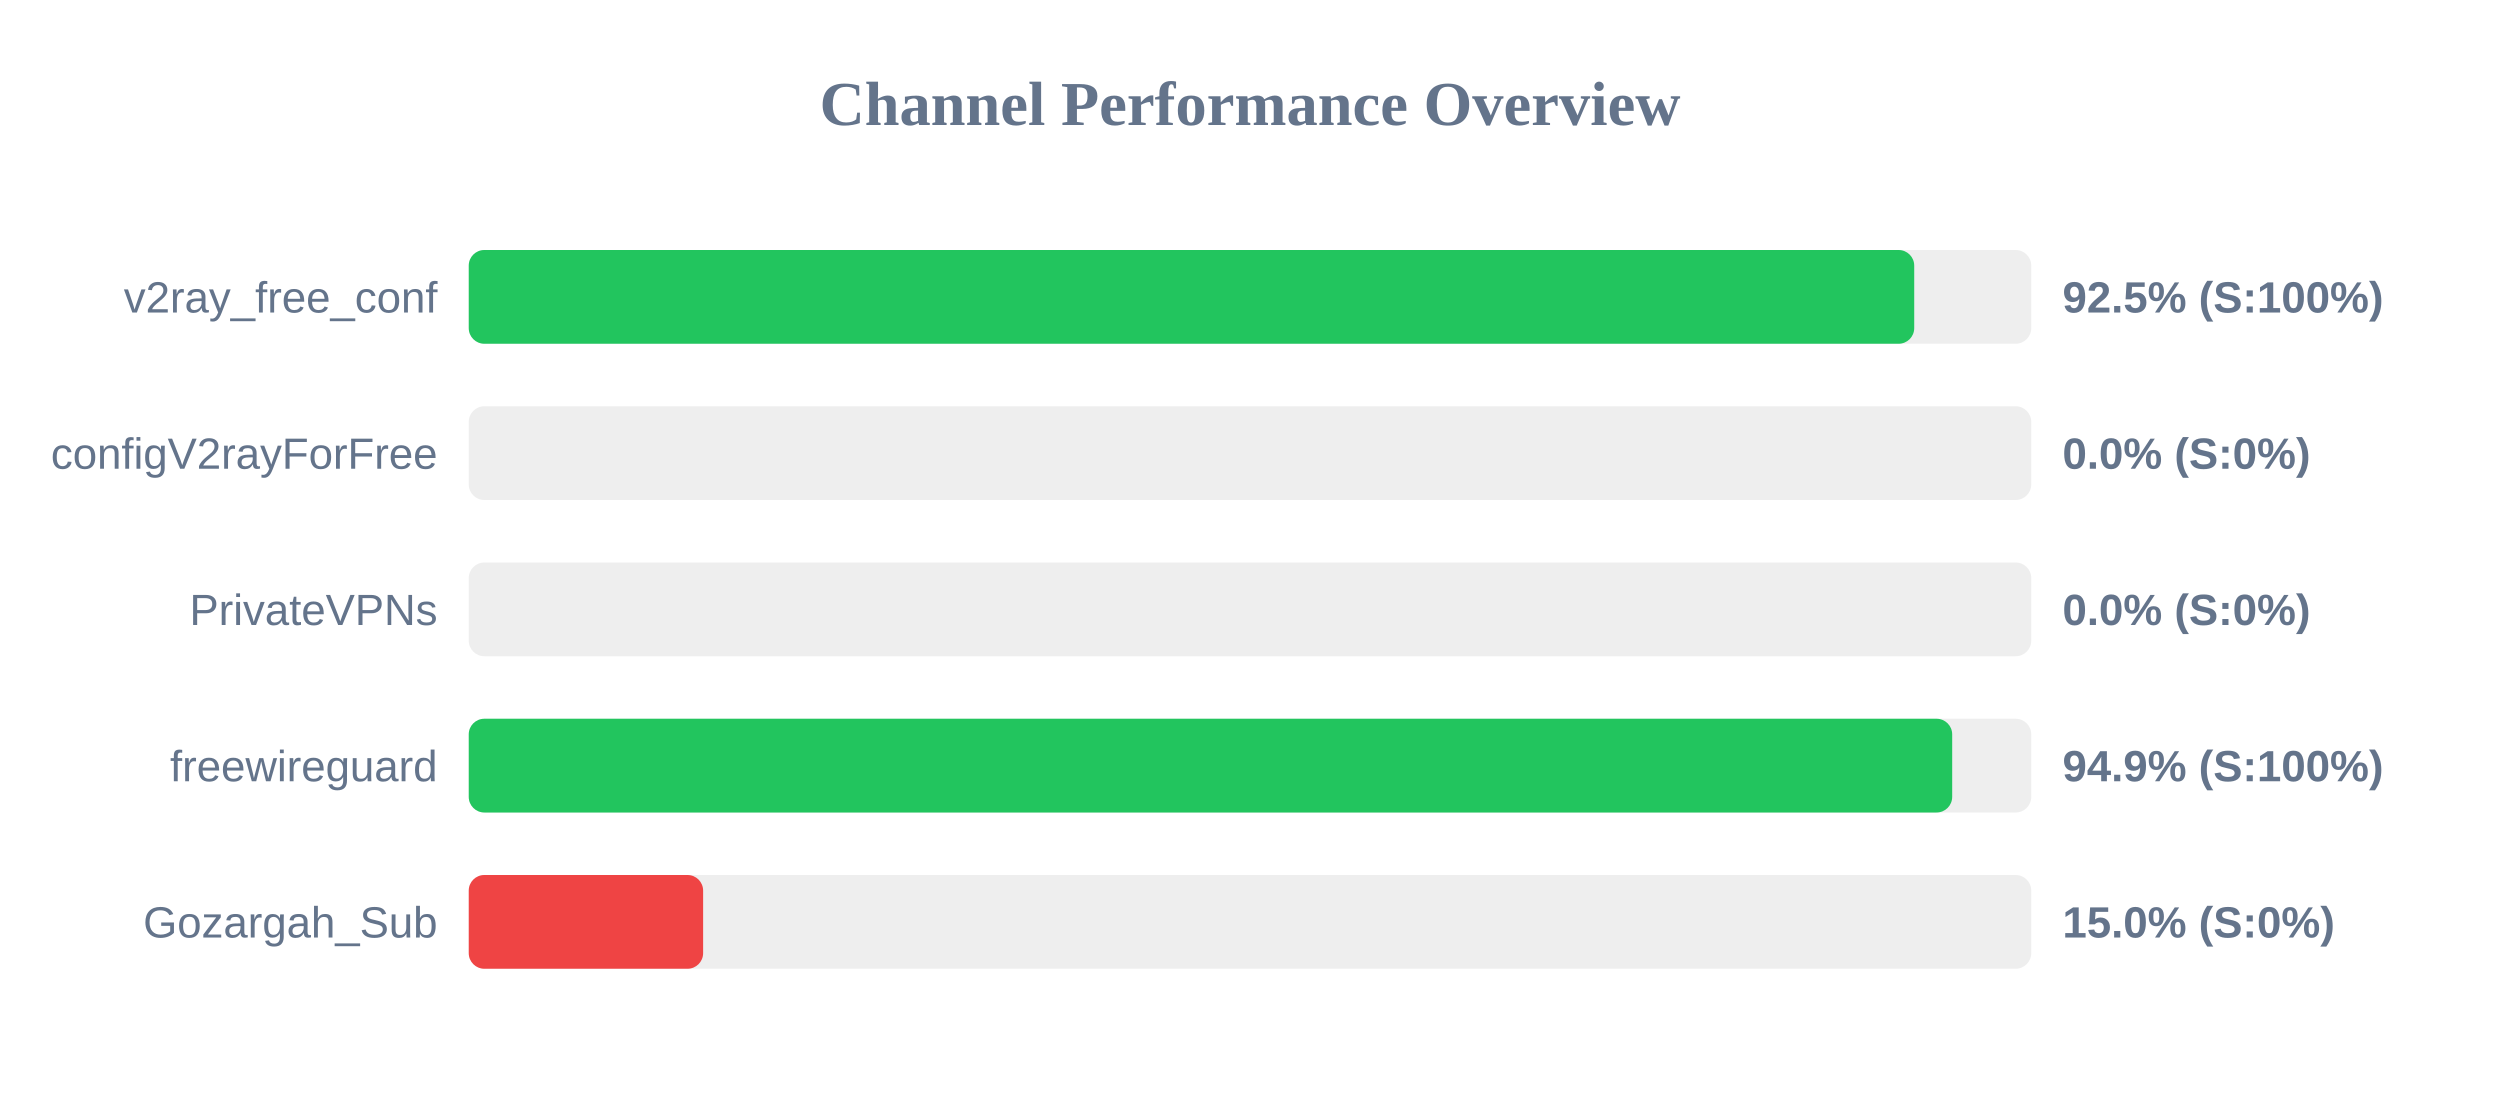
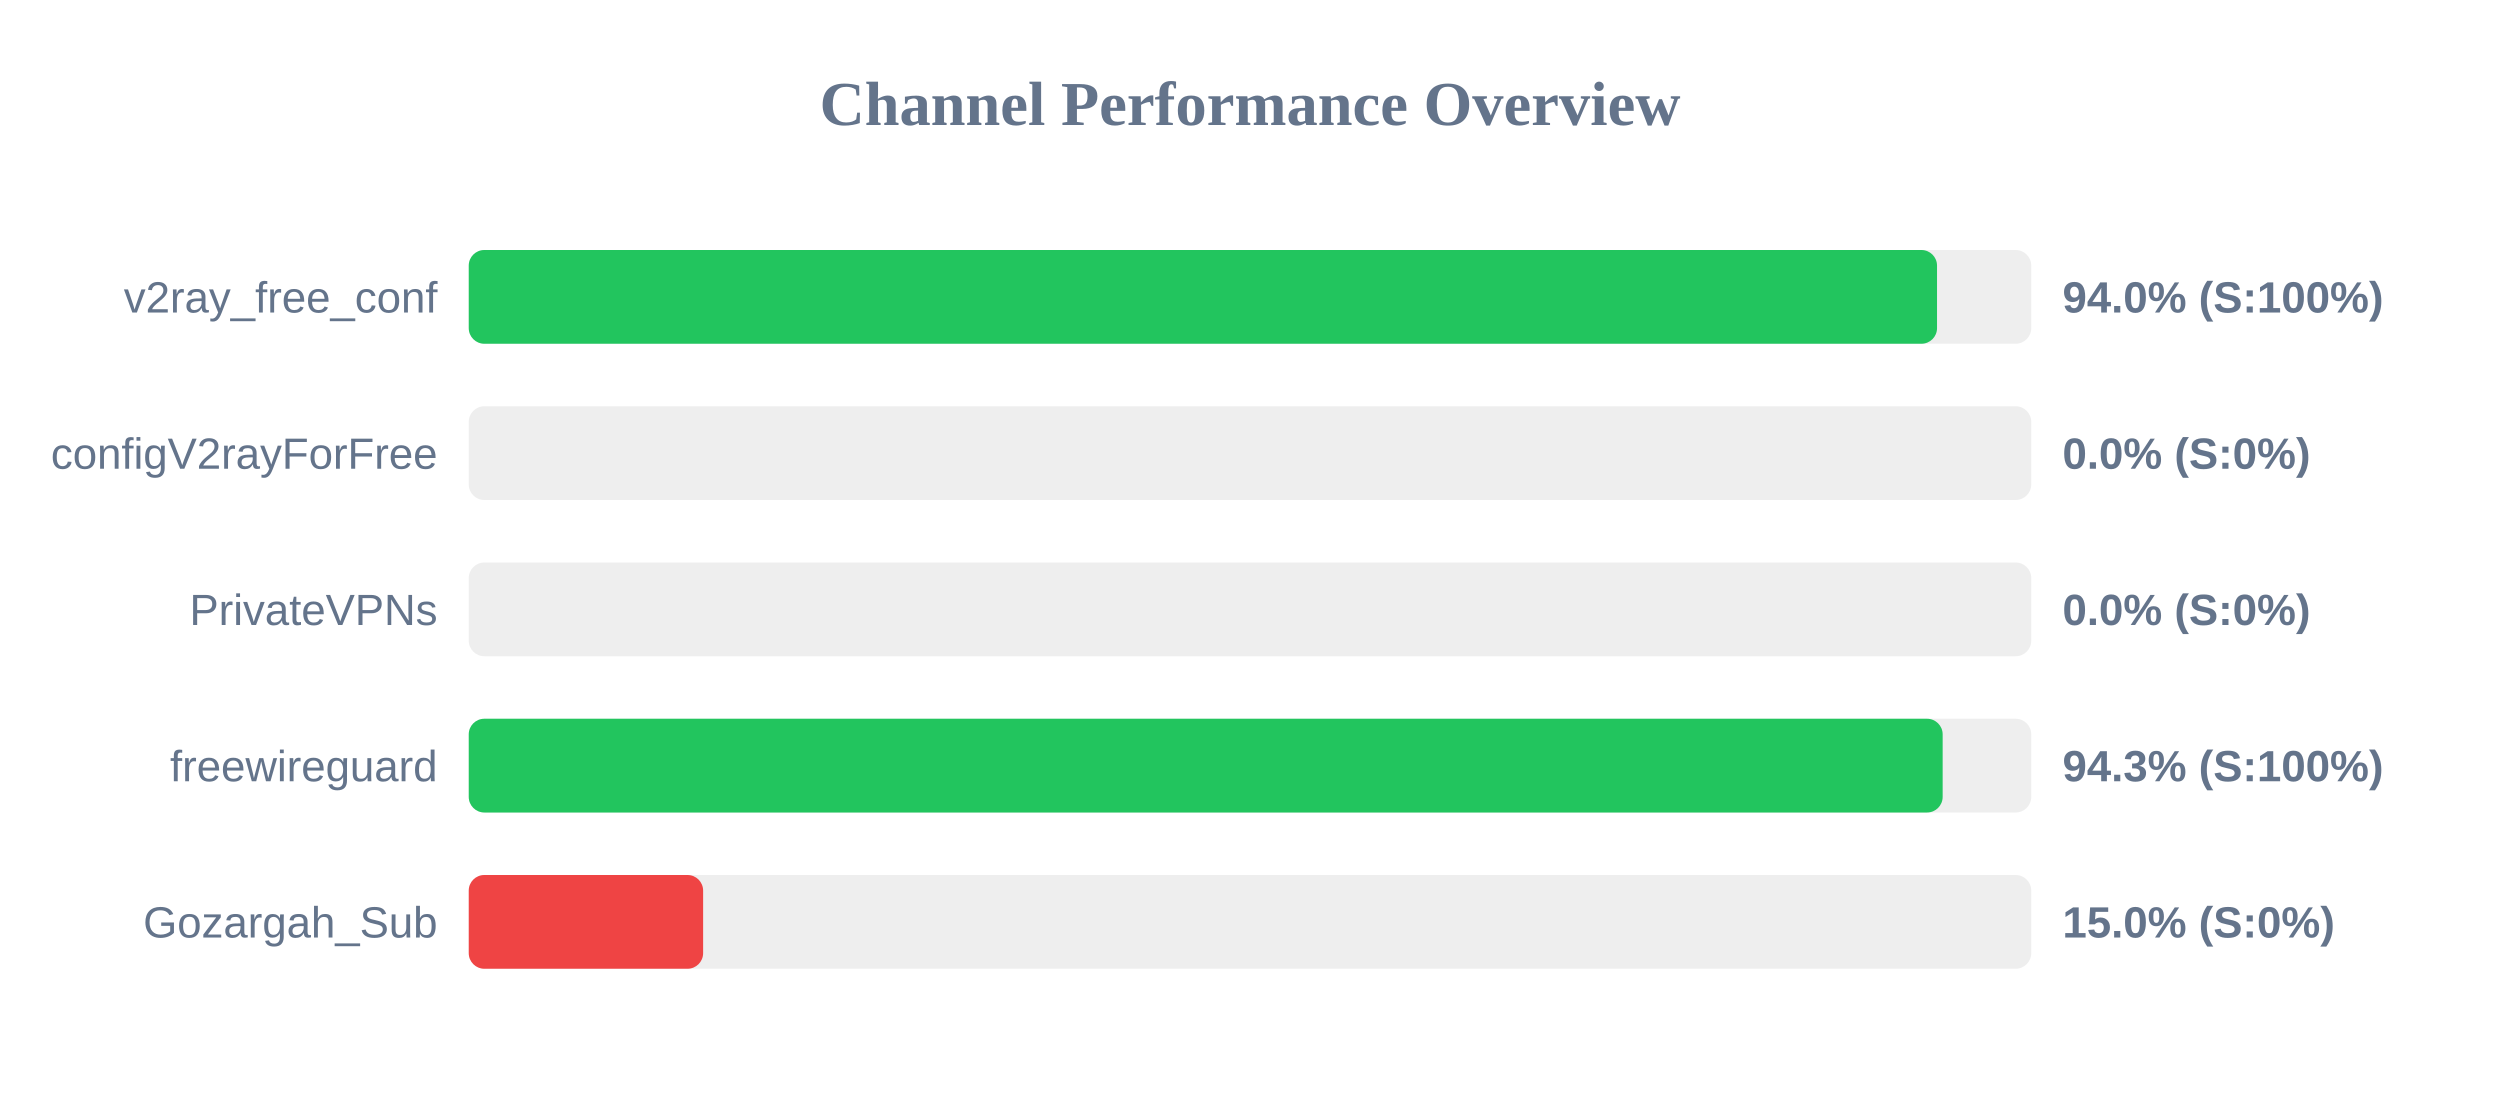
<svg xmlns="http://www.w3.org/2000/svg" width="800" height="350" version="1.1">
  <style>
        .row { font: 14px Arial; fill: #64748b; }
        .score { font: bold 14px Arial; fill: #64748b; }
    </style>
  <text x="400" y="40" text-anchor="middle" font-size="20px" font-weight="bold" fill="#64748b">Channel Performance Overview</text>
  <rect x="150" y="80" width="500" height="30" fill="#eee" rx="5" />
-   <rect x="150" y="80" width="462.55" height="30" fill="#22c55e" rx="5" />
+   <rect x="150" y="80" width="469.85" height="30" fill="#22c55e" rx="5" />
  <text x="140" y="100" text-anchor="end" class="row">v2ray_free_conf</text>
-   <text x="660" y="100" text-anchor="start" class="score">92.5% (S:100%)</text>
+   <text x="660" y="100" text-anchor="start" class="score">94.0% (S:100%)</text>
  <rect x="150" y="130" width="500" height="30" fill="#eee" rx="5" />
  <rect x="150" y="130" width="0.0" height="30" fill="#ef4444" rx="5" />
  <text x="140" y="150" text-anchor="end" class="row">configV2rayForFree</text>
  <text x="660" y="150" text-anchor="start" class="score">0.0% (S:0%)</text>
  <rect x="150" y="180" width="500" height="30" fill="#eee" rx="5" />
  <rect x="150" y="180" width="0.0" height="30" fill="#ef4444" rx="5" />
  <text x="140" y="200" text-anchor="end" class="row">PrivateVPNs</text>
  <text x="660" y="200" text-anchor="start" class="score">0.0% (S:0%)</text>
  <rect x="150" y="230" width="500" height="30" fill="#eee" rx="5" />
-   <rect x="150" y="230" width="474.7" height="30" fill="#22c55e" rx="5" />
+   <rect x="150" y="230" width="471.65" height="30" fill="#22c55e" rx="5" />
  <text x="140" y="250" text-anchor="end" class="row">freewireguard</text>
-   <text x="660" y="250" text-anchor="start" class="score">94.9% (S:100%)</text>
+   <text x="660" y="250" text-anchor="start" class="score">94.3% (S:100%)</text>
  <rect x="150" y="280" width="500" height="30" fill="#eee" rx="5" />
  <rect x="150" y="280" width="75.0" height="30" fill="#ef4444" rx="5" />
  <text x="140" y="300" text-anchor="end" class="row">Gozargah_Sub</text>
  <text x="660" y="300" text-anchor="start" class="score">15.0% (S:0%)</text>
</svg>
